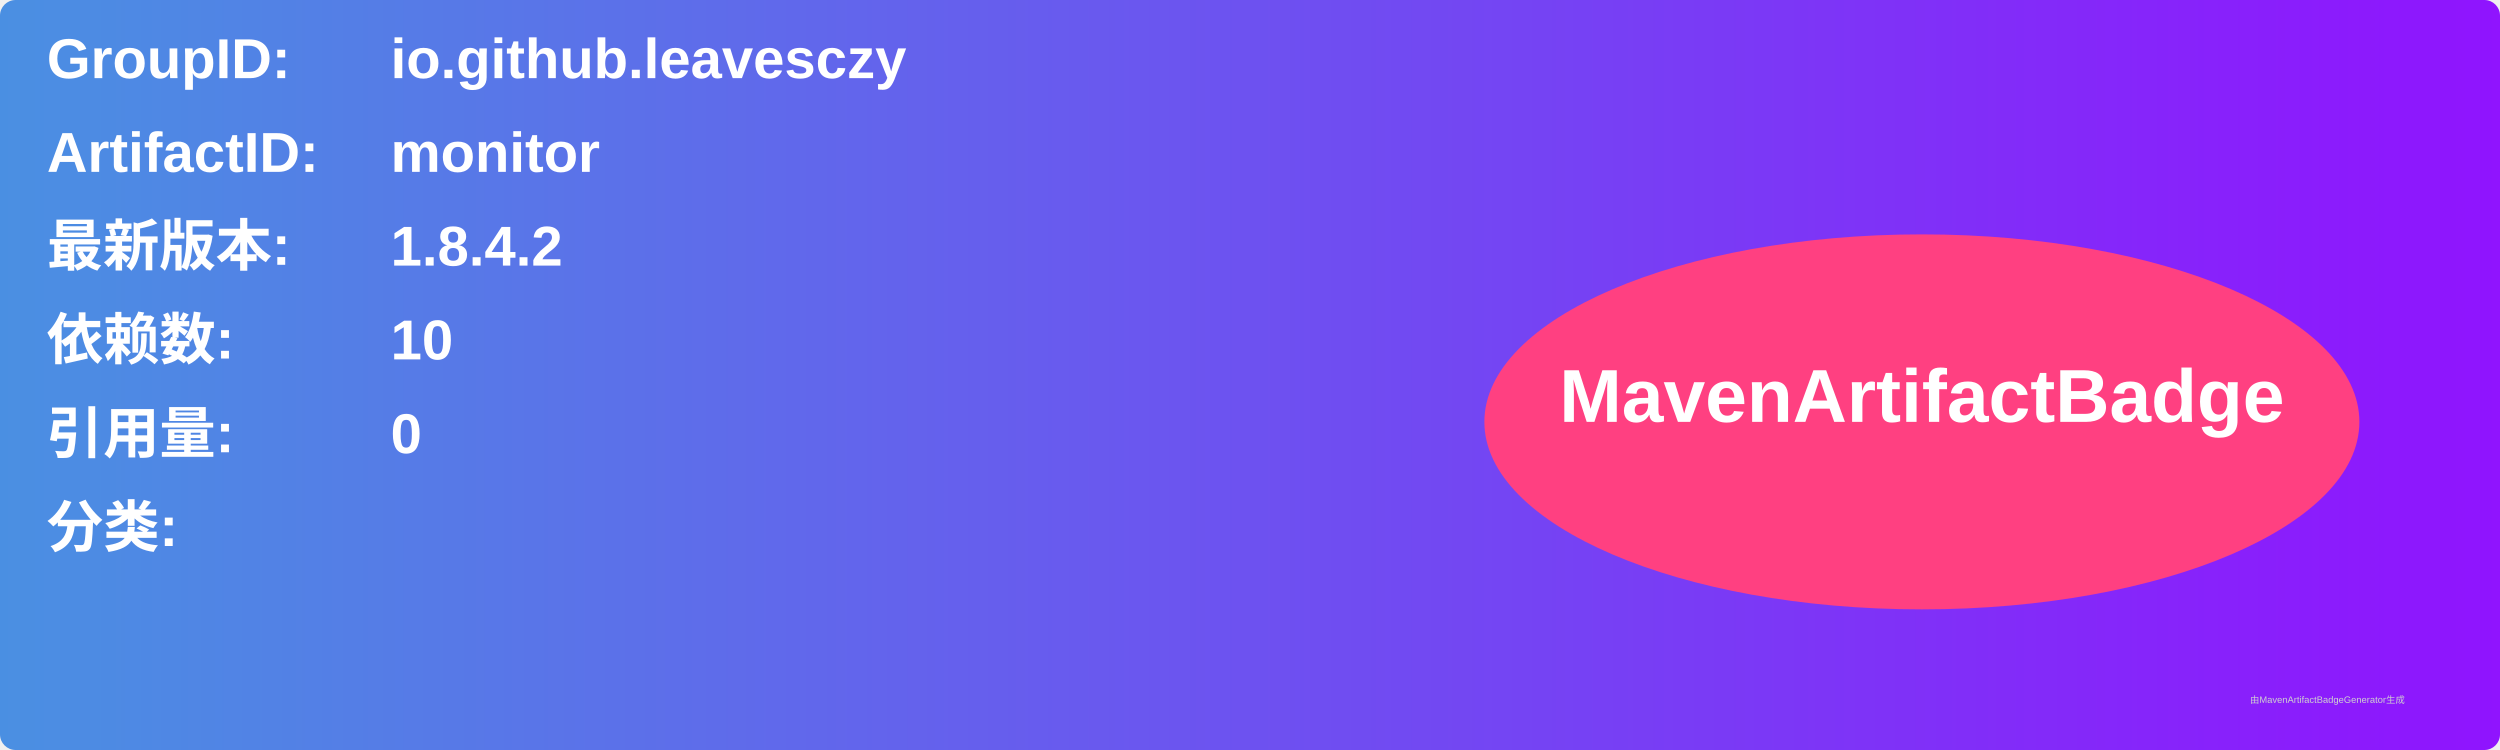
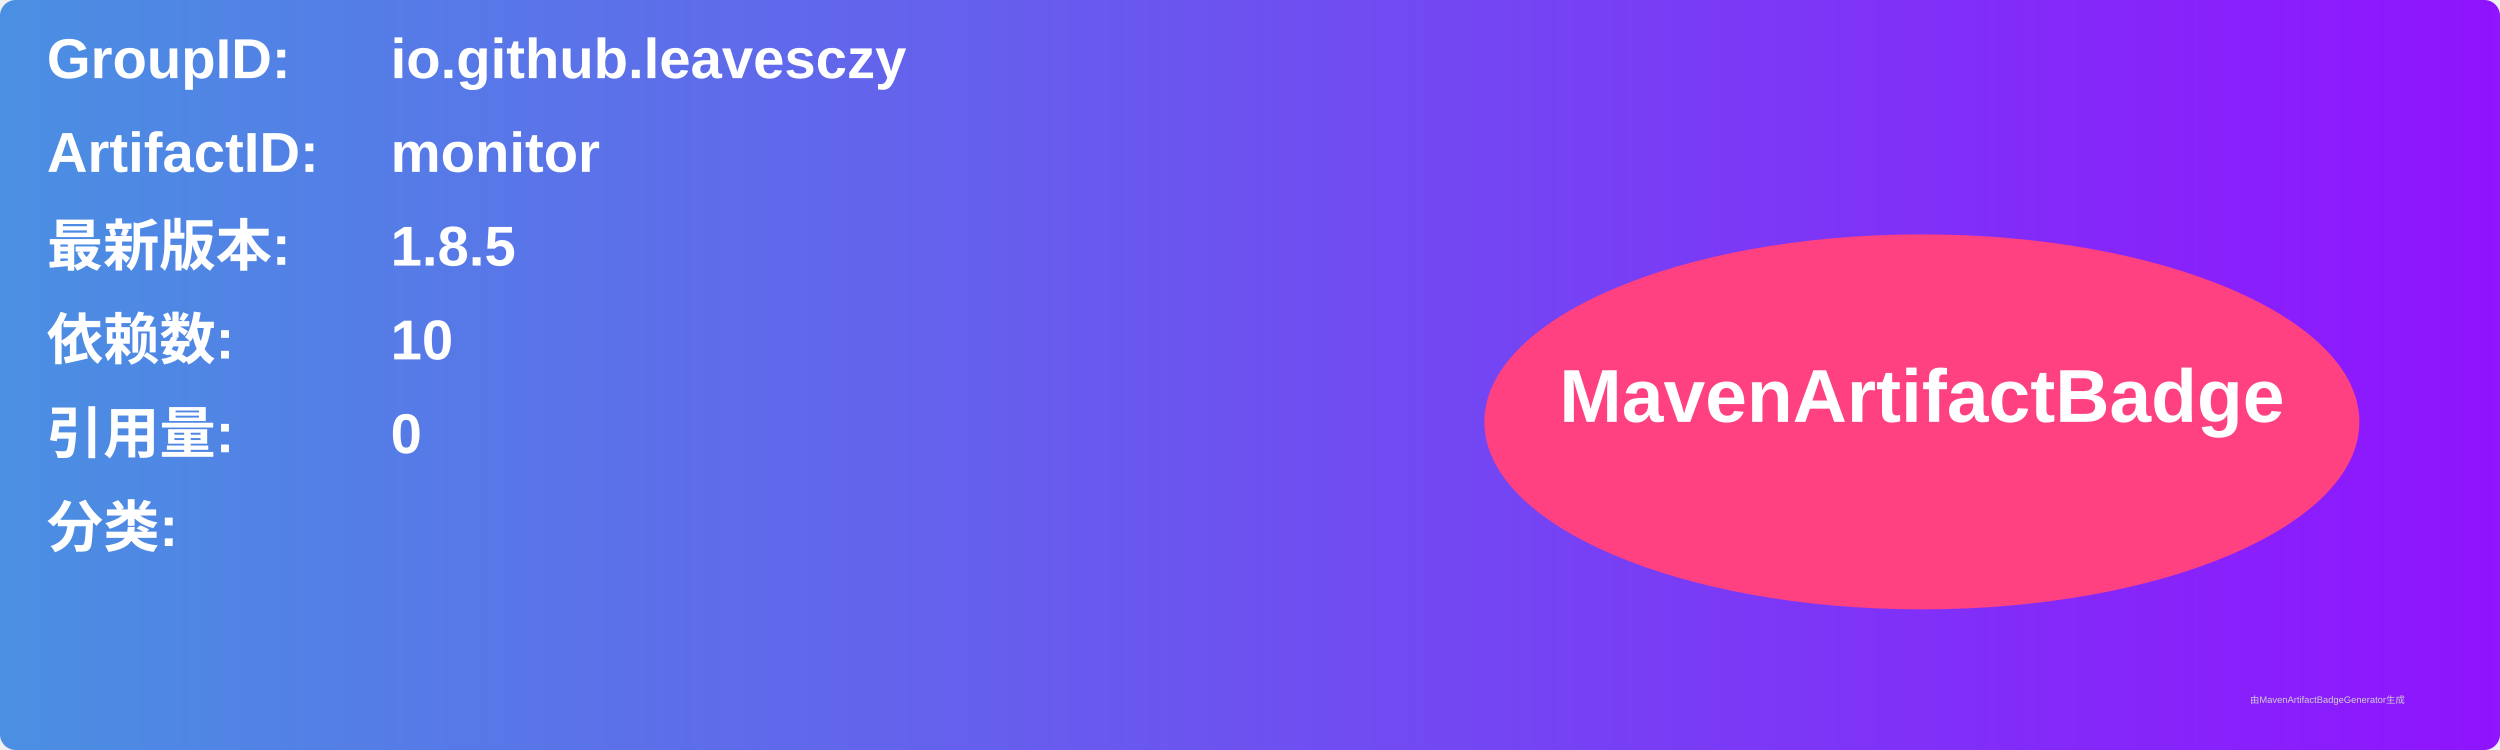
<svg xmlns="http://www.w3.org/2000/svg" width="800" height="240" viewBox="0 0 800 240">
  <linearGradient id="grad" x1="0%" y1="0%" x2="100%" y2="0%">
    <stop offset="0%" stop-color="#4a90e2" />
    <stop offset="100%" stop-color="#9013fe" />
  </linearGradient>
  <rect width="100%" height="100%" rx="5" ry="5" fill="url(#grad)" />
  <g transform="translate(15, 15)">
    <text x="0" y="10" font-family="Arial" font-size="18" fill="white" font-weight="bold" width="260">GroupID:</text>
    <text x="110" y="10" font-family="Arial" font-size="18" fill="white" font-weight="bold" width="460">io.github.leavesczy</text>
    <text x="0" y="40" font-family="Arial" font-size="18" fill="white" font-weight="bold" width="260">ArtifactID:</text>
    <text x="110" y="40" font-family="Arial" font-size="18" fill="white" font-weight="bold" width="460">monitor</text>
    <text x="0" y="70" font-family="Arial" font-size="18" fill="white" font-weight="bold">最新版本:</text>
    <text x="110" y="70" font-family="Arial" font-size="18" fill="white" font-weight="bold">
-       <tspan font-weight="bold">1.8.4.2</tspan>
+       <tspan font-weight="bold">1.8.5</tspan>
    </text>
    <text x="0" y="100" font-family="Arial" font-size="18" fill="white" font-weight="bold">依赖数: </text>
    <text x="110" y="100" font-family="Arial" font-size="18" fill="white">
      <tspan font-weight="bold">10</tspan>
    </text>
    <text x="0" y="130" font-family="Arial" font-size="18" fill="white" font-weight="bold">引用量: </text>
    <text x="110" y="130" font-family="Arial" font-size="18" fill="white">
      <tspan font-weight="bold">0</tspan>
    </text>
    <text x="0" y="160" font-family="Arial" font-size="18" fill="white" font-weight="bold">分类:</text>
    <text x="10" y="190" font-family="Arial" font-size="10" fill="white">
      <tspan font-weight="bold" />
    </text>
    <ellipse cx="600" cy="120" rx="140" ry="60" fill="#ff4081" />
    <text x="600" y="120" text-anchor="middle" font-family="Arial" font-size="24" fill="white" font-weight="bold">MavenArtifactBadge</text>
  </g>
  <text x="720" y="225" font-family="Arial" font-size="3" fill="#d0d0d0">由MavenArtifactBadgeGenerator生成</text>
</svg>
